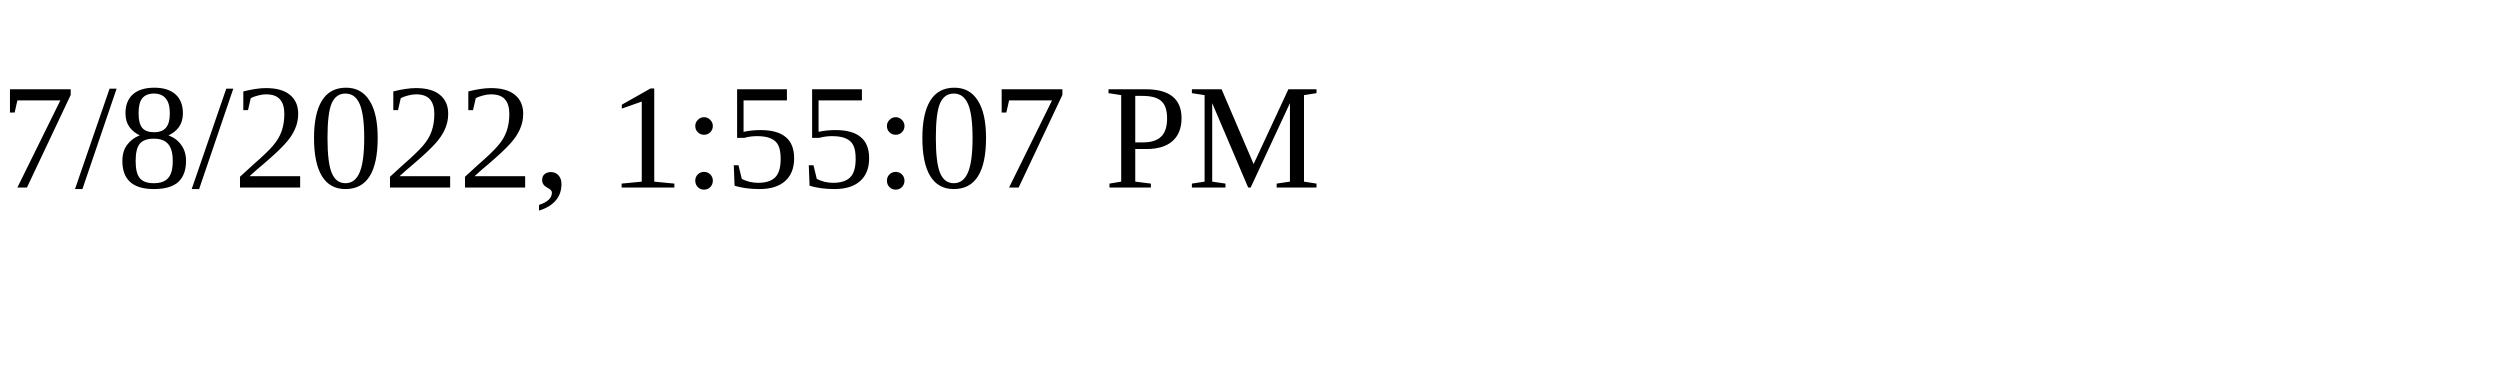
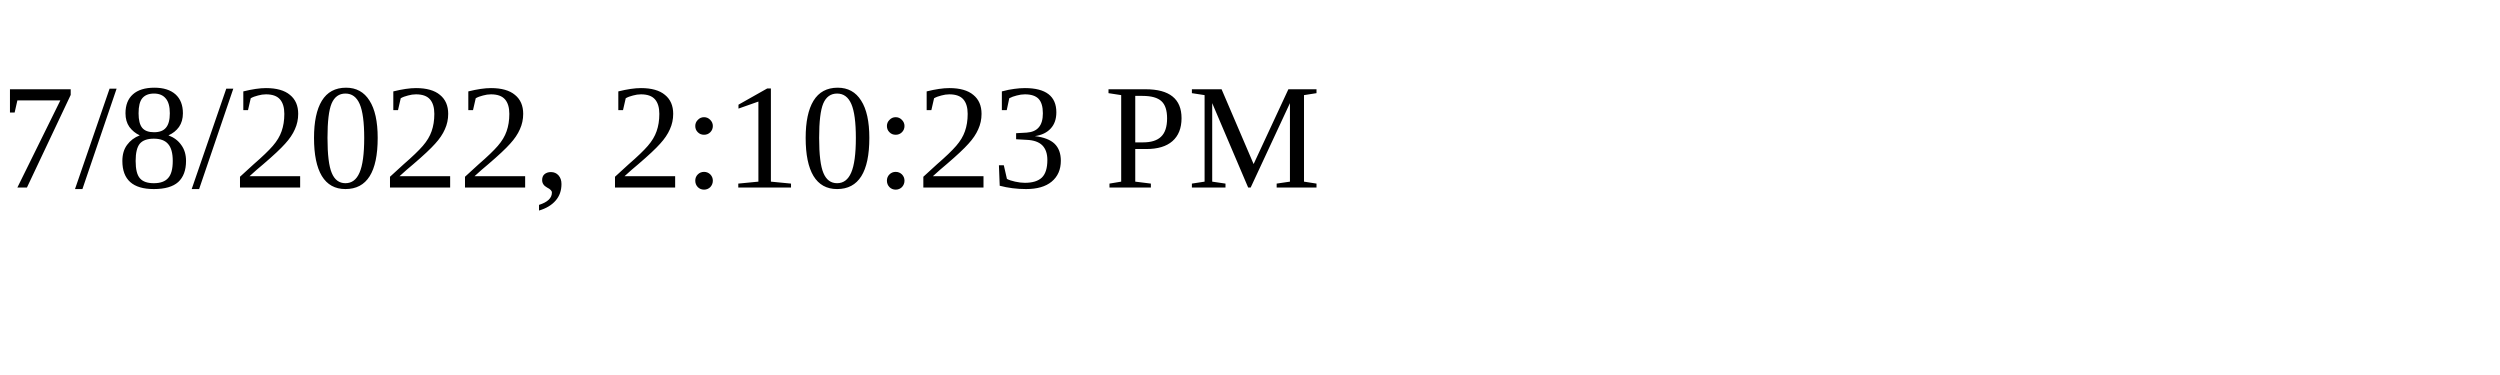
<svg xmlns="http://www.w3.org/2000/svg" height="30" width="200">
-   <text x="0" y="15">7/8/2022, 1:55:07 PM</text>
+   <text x="0" y="15">7/8/2022, 2:10:23 PM</text>
</svg>
